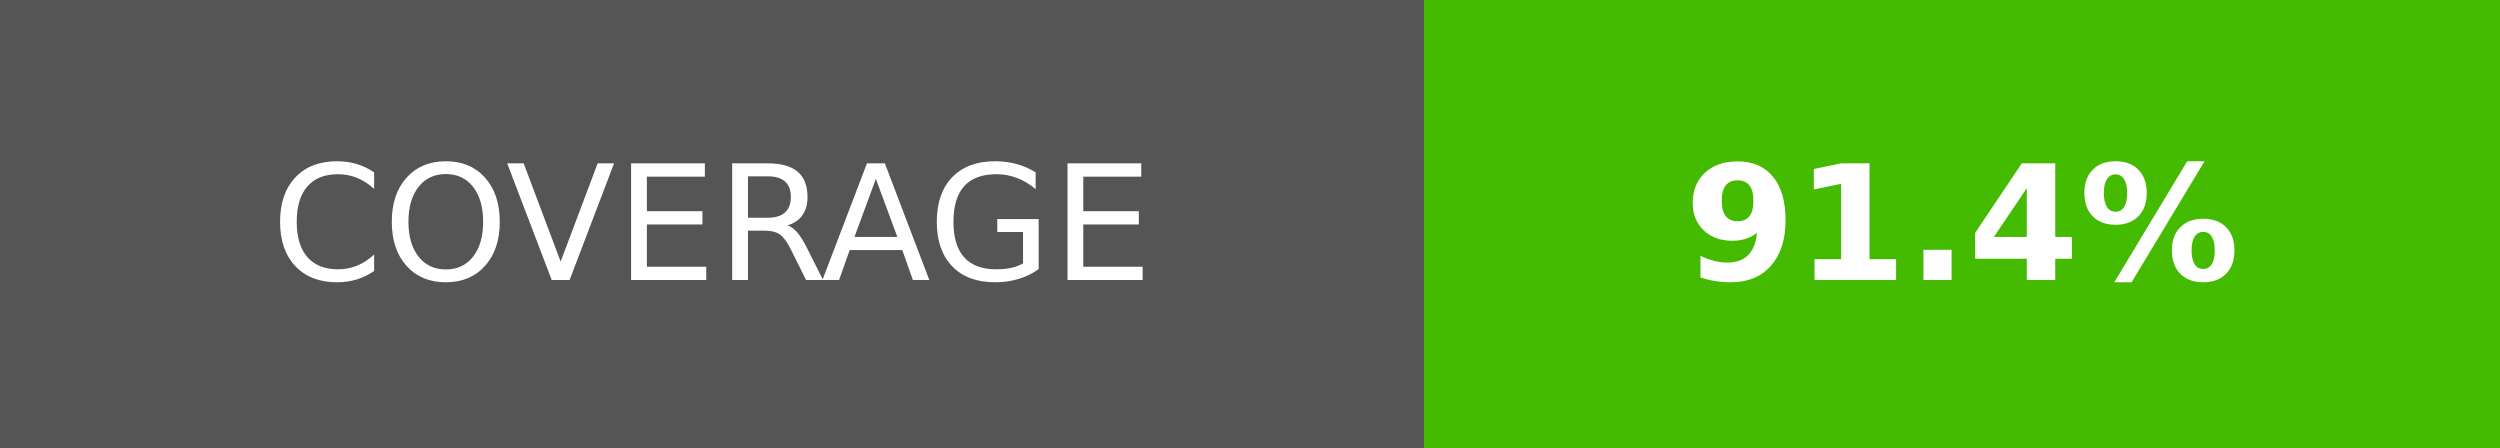
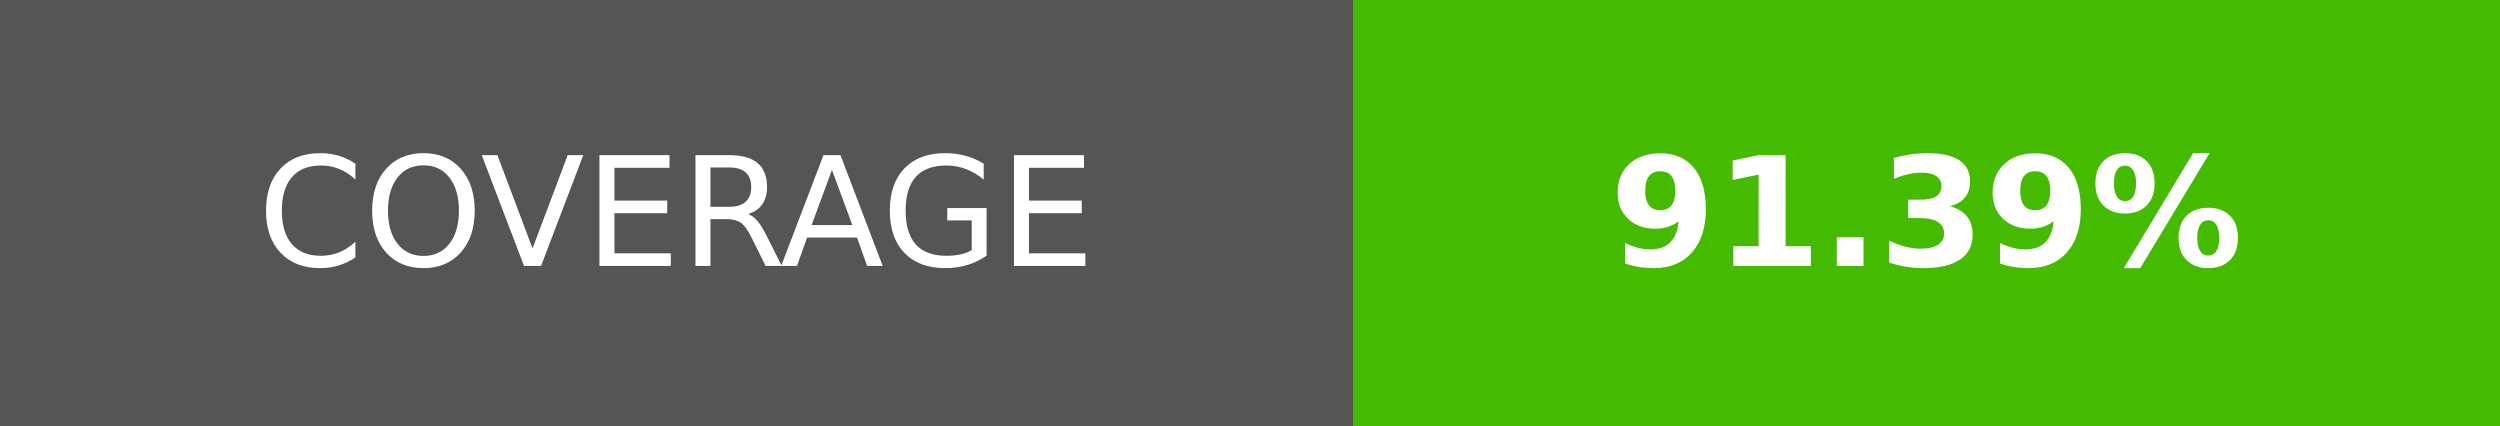
- <svg xmlns="http://www.w3.org/2000/svg" width="156.25" height="28" role="img" aria-label="COVERAGE: 91.4%">
+ <svg xmlns="http://www.w3.org/2000/svg" width="164.5" height="28" role="img" aria-label="COVERAGE: 91.39%">
  <g shape-rendering="crispEdges">
    <rect width="89" height="28" fill="#555" />
-     <rect x="89" width="67.25" height="28" fill="#4b0" />
+     <rect x="89" width="75.5" height="28" fill="#4b0" />
  </g>
  <g fill="#fff" text-anchor="middle" font-family="Verdana,Geneva,DejaVu Sans,sans-serif" text-rendering="geometricPrecision" font-size="100">
    <text transform="scale(.1)" x="445" y="175" textLength="650">COVERAGE</text>
-     <text transform="scale(.1)" x="1226.25" y="175" textLength="432.5" font-weight="bold">91.4%</text>
+     <text transform="scale(.1)" x="1267.5" y="175" textLength="515" font-weight="bold">91.39%</text>
  </g>
</svg>
